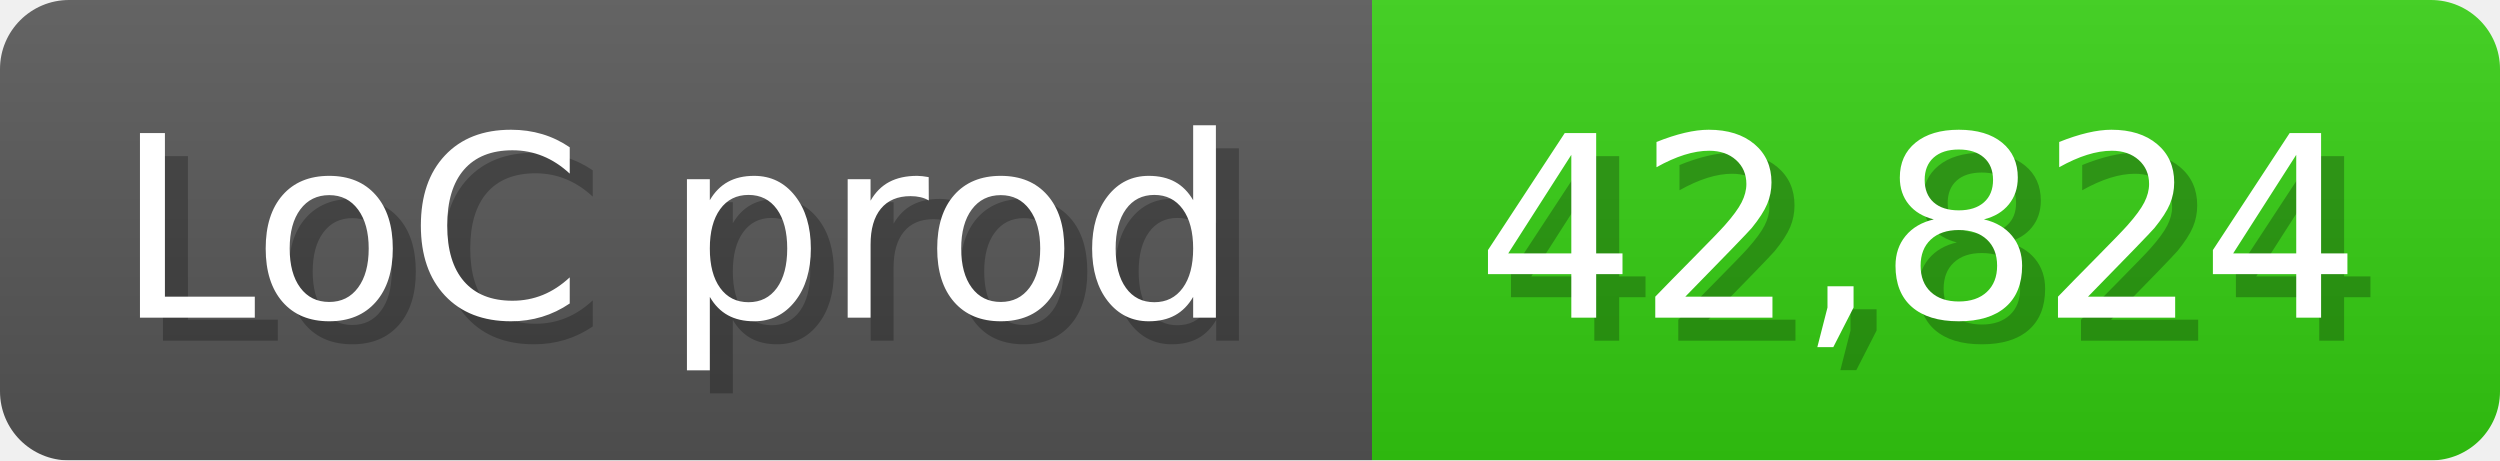
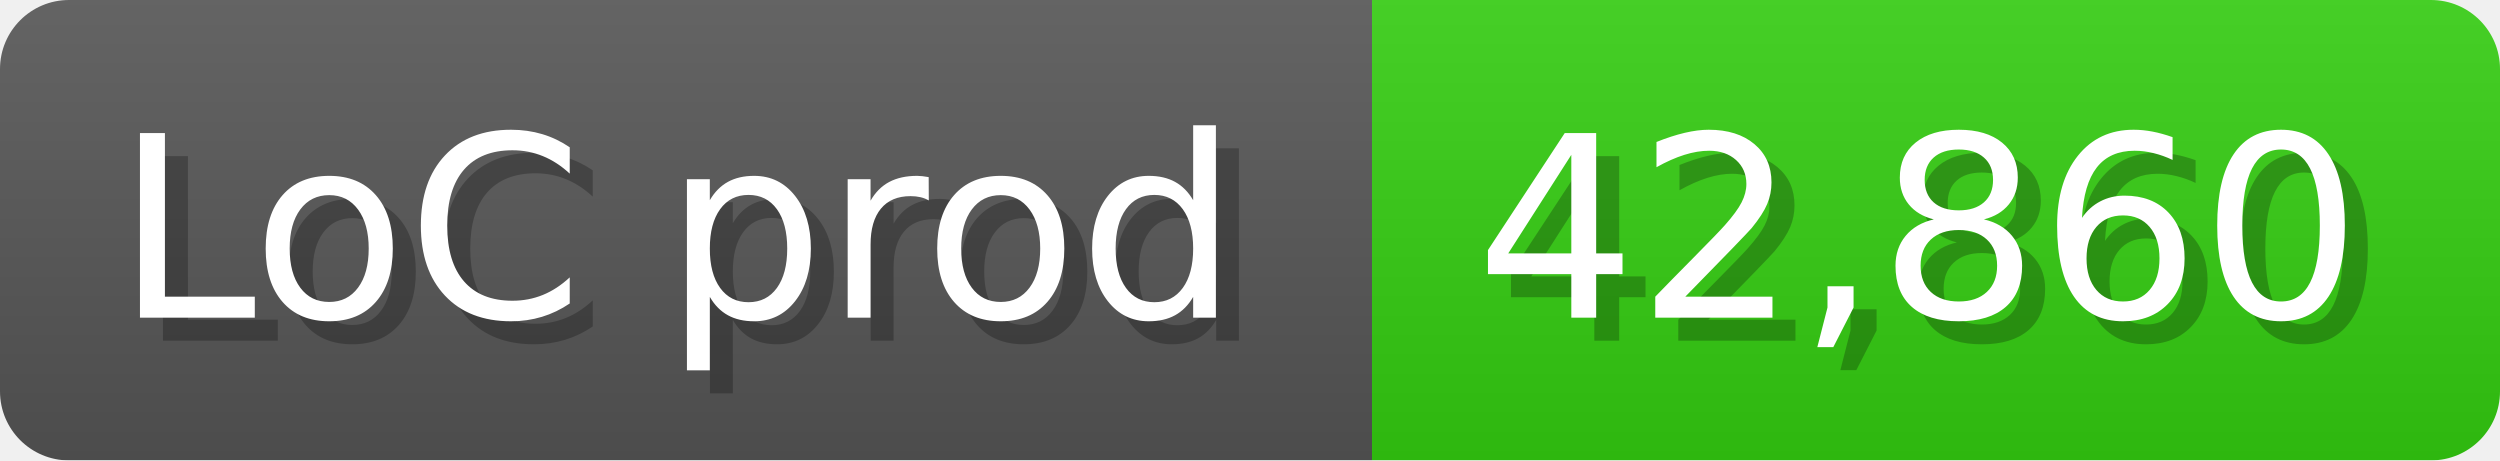
<svg xmlns="http://www.w3.org/2000/svg" width="108.6" height="20" viewBox="0 0 1086 200">
  <linearGradient id="a" x2="0" y2="100%">
    <stop offset="0" stop-opacity=".1" stop-color="#EEE" />
    <stop offset="1" stop-opacity=".1" />
  </linearGradient>
  <mask id="m">
    <rect width="1086" height="200" rx="30" fill="#FFF" />
  </mask>
  <g mask="url(#m)">
    <rect width="596" height="200" fill="#555" />
    <rect width="490" height="200" fill="#3C1" x="596" />
    <rect width="1086" height="200" fill="url(#a)" />
  </g>
  <g fill="#fff" text-anchor="start" font-family="Verdana,DejaVu Sans,sans-serif" font-size="110">
    <text x="60" y="148" textLength="496" fill="#000" opacity="0.25">LoC prod</text>
    <text x="50" y="138" textLength="496">LoC prod</text>
-     <text x="651" y="148" textLength="390" fill="#000" opacity="0.25">42,824</text>
-     <text x="641" y="138" textLength="390">42,824</text>
+     <text x="651" y="148" textLength="390" fill="#000" opacity="0.25">42,860</text>
+     <text x="641" y="138" textLength="390">42,860</text>
  </g>
</svg>
